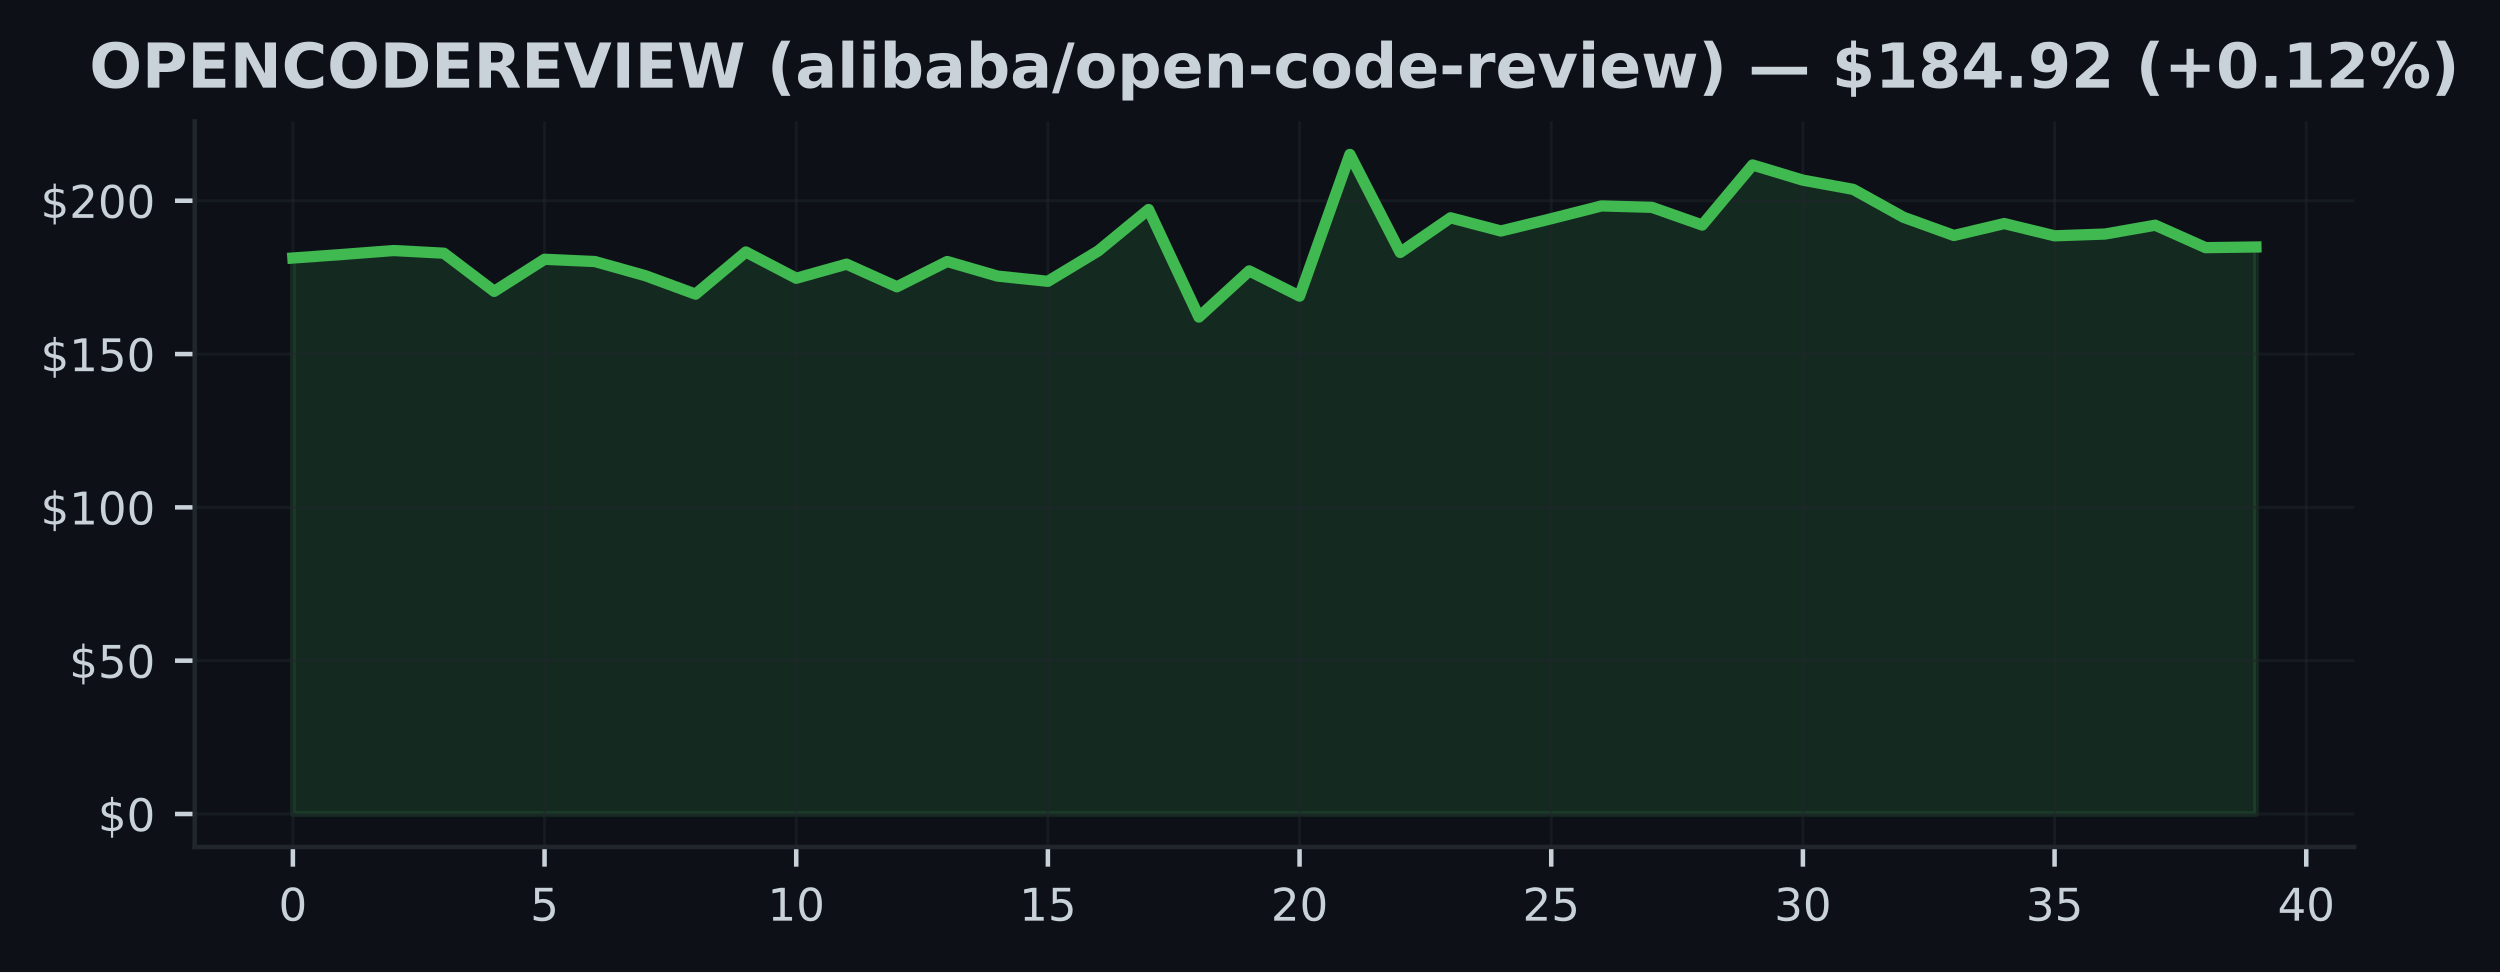
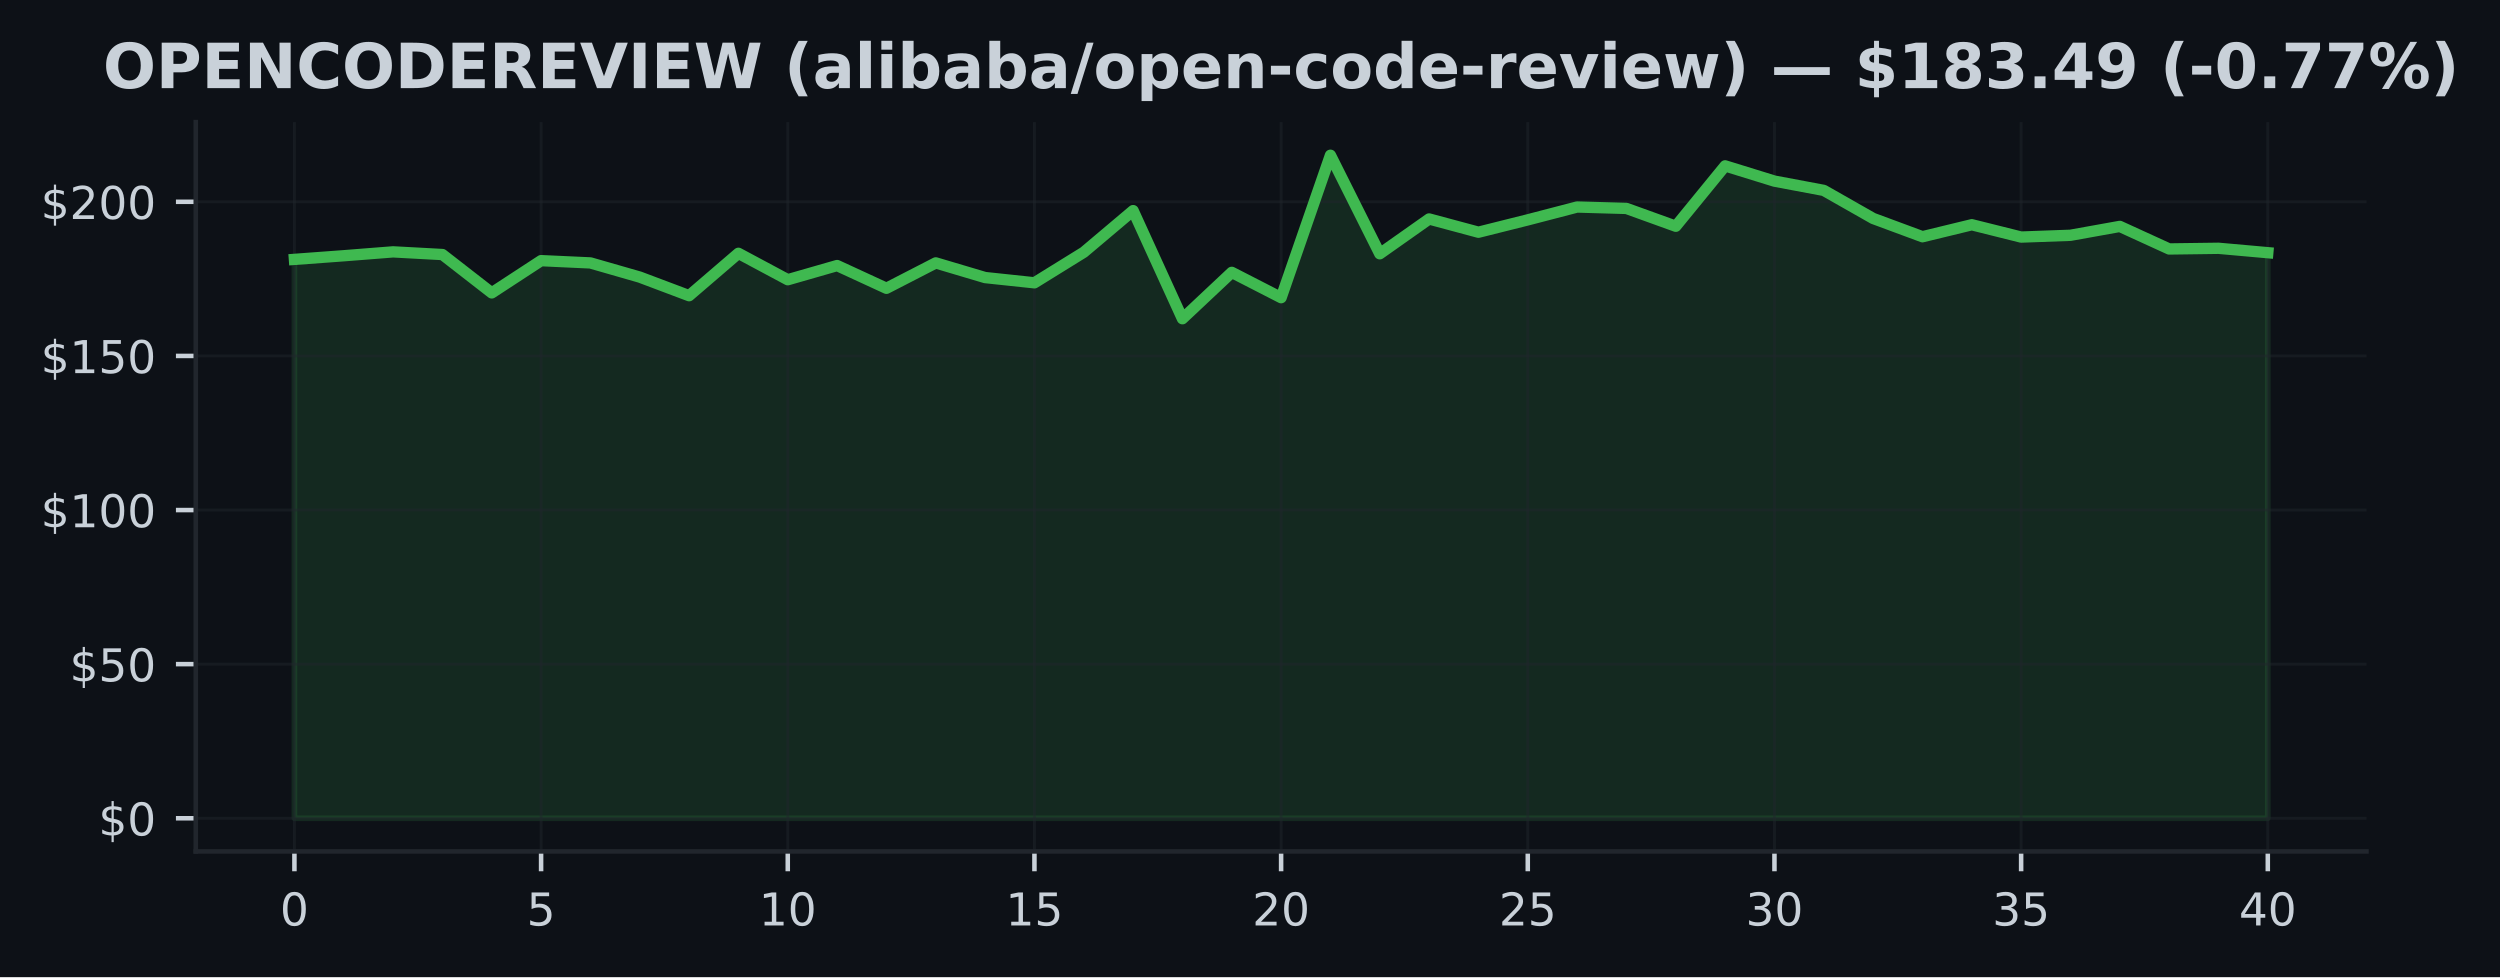
- <svg xmlns="http://www.w3.org/2000/svg" xmlns:xlink="http://www.w3.org/1999/xlink" width="443.701pt" height="172.518pt" viewBox="0 0 443.701 172.518" version="1.1">
+ <svg xmlns="http://www.w3.org/2000/svg" xmlns:xlink="http://www.w3.org/1999/xlink" width="441.375pt" height="172.518pt" viewBox="0 0 441.375 172.518" version="1.1">
  <defs>
    <style type="text/css">*{stroke-linejoin: round; stroke-linecap: butt}</style>
  </defs>
  <g id="figure_1">
    <g id="patch_1">
-       <path d="M 0 172.518  L 443.701 172.518  L 443.701 0  L 0 0  z " style="fill: #0d1117" />
+       <path d="M 0 172.518  L 441.375 172.518  L 441.375 0  L 0 0  z " style="fill: #0d1117" />
    </g>
    <g id="axes_1">
      <g id="patch_2">
        <path d="M 34.56 150.318  L 417.8 150.318  L 417.8 21.558  L 34.56 21.558  z " style="fill: #0d1117" />
      </g>
      <g id="FillBetweenPolyCollection_1">
        <defs>
-           <path id="m36b84fa383" d="M 51.98 -28.053  L 51.98 -126.725  L 60.913 -127.367  L 69.847 -128.052  L 78.78 -127.579  L 87.713 -120.809  L 96.647 -126.502  L 105.58 -126.099  L 114.513 -123.596  L 123.447 -120.314  L 132.38 -127.797  L 141.313 -123.133  L 150.247 -125.636  L 159.18 -121.62  L 168.113 -126.104  L 177.047 -123.514  L 185.98 -122.589  L 194.913 -127.982  L 203.847 -135.334  L 212.78 -116.249  L 221.713 -124.434  L 230.647 -119.966  L 239.58 -145.107  L 248.513 -127.715  L 257.447 -133.859  L 266.38 -131.519  L 275.313 -133.701  L 284.247 -135.97  L 293.18 -135.72  L 302.113 -132.575  L 311.047 -143.235  L 319.98 -140.542  L 328.913 -138.904  L 337.847 -133.951  L 346.78 -130.724  L 355.713 -132.841  L 364.647 -130.665  L 373.58 -130.98  L 382.513 -132.547  L 391.447 -128.564  L 400.38 -128.684  L 400.38 -28.053  L 400.38 -28.053  L 391.447 -28.053  L 382.513 -28.053  L 373.58 -28.053  L 364.647 -28.053  L 355.713 -28.053  L 346.78 -28.053  L 337.847 -28.053  L 328.913 -28.053  L 319.98 -28.053  L 311.047 -28.053  L 302.113 -28.053  L 293.18 -28.053  L 284.247 -28.053  L 275.313 -28.053  L 266.38 -28.053  L 257.447 -28.053  L 248.513 -28.053  L 239.58 -28.053  L 230.647 -28.053  L 221.713 -28.053  L 212.78 -28.053  L 203.847 -28.053  L 194.913 -28.053  L 185.98 -28.053  L 177.047 -28.053  L 168.113 -28.053  L 159.18 -28.053  L 150.247 -28.053  L 141.313 -28.053  L 132.38 -28.053  L 123.447 -28.053  L 114.513 -28.053  L 105.58 -28.053  L 96.647 -28.053  L 87.713 -28.053  L 78.78 -28.053  L 69.847 -28.053  L 60.913 -28.053  L 51.98 -28.053  z " style="stroke: #3fb950; stroke-opacity: 0.15" />
+           <path id="m019c6d08ef" d="M 51.98 -28.053  L 51.98 -126.725  L 60.69 -127.367  L 69.4 -128.052  L 78.11 -127.579  L 86.82 -120.809  L 95.53 -126.502  L 104.24 -126.099  L 112.95 -123.596  L 121.66 -120.314  L 130.37 -127.797  L 139.08 -123.133  L 147.79 -125.636  L 156.5 -121.62  L 165.21 -126.104  L 173.92 -123.514  L 182.63 -122.589  L 191.34 -127.982  L 200.05 -135.334  L 208.76 -116.249  L 217.47 -124.434  L 226.18 -119.966  L 234.89 -145.107  L 243.6 -127.715  L 252.31 -133.859  L 261.02 -131.519  L 269.73 -133.701  L 278.44 -135.97  L 287.15 -135.72  L 295.86 -132.575  L 304.57 -143.235  L 313.28 -140.542  L 321.99 -138.904  L 330.7 -133.951  L 339.41 -130.724  L 348.12 -132.841  L 356.83 -130.665  L 365.54 -130.98  L 374.25 -132.547  L 382.96 -128.564  L 391.67 -128.684  L 400.38 -127.906  L 400.38 -28.053  L 400.38 -28.053  L 391.67 -28.053  L 382.96 -28.053  L 374.25 -28.053  L 365.54 -28.053  L 356.83 -28.053  L 348.12 -28.053  L 339.41 -28.053  L 330.7 -28.053  L 321.99 -28.053  L 313.28 -28.053  L 304.57 -28.053  L 295.86 -28.053  L 287.15 -28.053  L 278.44 -28.053  L 269.73 -28.053  L 261.02 -28.053  L 252.31 -28.053  L 243.6 -28.053  L 234.89 -28.053  L 226.18 -28.053  L 217.47 -28.053  L 208.76 -28.053  L 200.05 -28.053  L 191.34 -28.053  L 182.63 -28.053  L 173.92 -28.053  L 165.21 -28.053  L 156.5 -28.053  L 147.79 -28.053  L 139.08 -28.053  L 130.37 -28.053  L 121.66 -28.053  L 112.95 -28.053  L 104.24 -28.053  L 95.53 -28.053  L 86.82 -28.053  L 78.11 -28.053  L 69.4 -28.053  L 60.69 -28.053  L 51.98 -28.053  z " style="stroke: #3fb950; stroke-opacity: 0.15" />
        </defs>
-         <g clip-path="url(#p62b3bfab6b)">
-           <use xlink:href="#m36b84fa383" x="0" y="172.518" style="fill: #3fb950; fill-opacity: 0.15; stroke: #3fb950; stroke-opacity: 0.15" />
+         <g clip-path="url(#p1a3a7dcbe6)">
+           <use xlink:href="#m019c6d08ef" x="0" y="172.518" style="fill: #3fb950; fill-opacity: 0.15; stroke: #3fb950; stroke-opacity: 0.15" />
        </g>
      </g>
      <g id="matplotlib.axis_1">
        <g id="xtick_1">
          <g id="line2d_1">
-             <path d="M 51.98 150.318  L 51.98 21.558  " clip-path="url(#p62b3bfab6b)" style="fill: none; stroke: #21262d; stroke-opacity: 0.5; stroke-width: 0.5; stroke-linecap: square" />
+             <path d="M 51.98 150.318  L 51.98 21.558  " clip-path="url(#p1a3a7dcbe6)" style="fill: none; stroke: #21262d; stroke-opacity: 0.5; stroke-width: 0.5; stroke-linecap: square" />
          </g>
          <g id="line2d_2">
            <defs>
-               <path id="mbd39bb0e04" d="M 0 0  L 0 3.5  " style="stroke: #c9d1d9; stroke-width: 0.8" />
+               <path id="m2bdf395438" d="M 0 0  L 0 3.5  " style="stroke: #c9d1d9; stroke-width: 0.8" />
            </defs>
            <g>
-               <use xlink:href="#mbd39bb0e04" x="51.98" y="150.318" style="fill: #c9d1d9; stroke: #c9d1d9; stroke-width: 0.8" />
+               <use xlink:href="#m2bdf395438" x="51.98" y="150.318" style="fill: #c9d1d9; stroke: #c9d1d9; stroke-width: 0.8" />
            </g>
          </g>
          <g id="text_1">
            <g style="fill: #c9d1d9" transform="translate(49.435 163.3964) scale(0.08 -0.08)">
              <defs>
                <path id="DejaVuSans-13" d="M 2034 4250  Q 1547 4250 1301 3770  Q 1056 3291 1056 2328  Q 1056 1369 1301 889  Q 1547 409 2034 409  Q 2525 409 2770 889  Q 3016 1369 3016 2328  Q 3016 3291 2770 3770  Q 2525 4250 2034 4250  z M 2034 4750  Q 2819 4750 3233 4129  Q 3647 3509 3647 2328  Q 3647 1150 3233 529  Q 2819 -91 2034 -91  Q 1250 -91 836 529  Q 422 1150 422 2328  Q 422 3509 836 4129  Q 1250 4750 2034 4750  z " transform="scale(0.015625)" />
              </defs>
              <use xlink:href="#DejaVuSans-13" />
            </g>
          </g>
        </g>
        <g id="xtick_2">
          <g id="line2d_3">
-             <path d="M 96.647 150.318  L 96.647 21.558  " clip-path="url(#p62b3bfab6b)" style="fill: none; stroke: #21262d; stroke-opacity: 0.5; stroke-width: 0.5; stroke-linecap: square" />
+             <path d="M 95.53 150.318  L 95.53 21.558  " clip-path="url(#p1a3a7dcbe6)" style="fill: none; stroke: #21262d; stroke-opacity: 0.5; stroke-width: 0.5; stroke-linecap: square" />
          </g>
          <g id="line2d_4">
            <g>
-               <use xlink:href="#mbd39bb0e04" x="96.647" y="150.318" style="fill: #c9d1d9; stroke: #c9d1d9; stroke-width: 0.8" />
+               <use xlink:href="#m2bdf395438" x="95.53" y="150.318" style="fill: #c9d1d9; stroke: #c9d1d9; stroke-width: 0.8" />
            </g>
          </g>
          <g id="text_2">
-             <g style="fill: #c9d1d9" transform="translate(94.10167 163.3964) scale(0.08 -0.08)">
+             <g style="fill: #c9d1d9" transform="translate(92.985 163.3964) scale(0.08 -0.08)">
              <defs>
                <path id="DejaVuSans-18" d="M 691 4666  L 3169 4666  L 3169 4134  L 1269 4134  L 1269 2991  Q 1406 3038 1543 3061  Q 1681 3084 1819 3084  Q 2600 3084 3056 2656  Q 3513 2228 3513 1497  Q 3513 744 3044 326  Q 2575 -91 1722 -91  Q 1428 -91 1123 -41  Q 819 9 494 109  L 494 744  Q 775 591 1075 516  Q 1375 441 1709 441  Q 2250 441 2565 725  Q 2881 1009 2881 1497  Q 2881 1984 2565 2268  Q 2250 2553 1709 2553  Q 1456 2553 1204 2497  Q 953 2441 691 2322  L 691 4666  z " transform="scale(0.015625)" />
              </defs>
              <use xlink:href="#DejaVuSans-18" />
            </g>
          </g>
        </g>
        <g id="xtick_3">
          <g id="line2d_5">
-             <path d="M 141.313 150.318  L 141.313 21.558  " clip-path="url(#p62b3bfab6b)" style="fill: none; stroke: #21262d; stroke-opacity: 0.5; stroke-width: 0.5; stroke-linecap: square" />
+             <path d="M 139.08 150.318  L 139.08 21.558  " clip-path="url(#p1a3a7dcbe6)" style="fill: none; stroke: #21262d; stroke-opacity: 0.5; stroke-width: 0.5; stroke-linecap: square" />
          </g>
          <g id="line2d_6">
            <g>
-               <use xlink:href="#mbd39bb0e04" x="141.313" y="150.318" style="fill: #c9d1d9; stroke: #c9d1d9; stroke-width: 0.8" />
+               <use xlink:href="#m2bdf395438" x="139.08" y="150.318" style="fill: #c9d1d9; stroke: #c9d1d9; stroke-width: 0.8" />
            </g>
          </g>
          <g id="text_3">
-             <g style="fill: #c9d1d9" transform="translate(136.2233 163.3964) scale(0.08 -0.08)">
+             <g style="fill: #c9d1d9" transform="translate(133.99 163.3964) scale(0.08 -0.08)">
              <defs>
                <path id="DejaVuSans-14" d="M 794 531  L 1825 531  L 1825 4091  L 703 3866  L 703 4441  L 1819 4666  L 2450 4666  L 2450 531  L 3481 531  L 3481 0  L 794 0  L 794 531  z " transform="scale(0.015625)" />
              </defs>
              <use xlink:href="#DejaVuSans-14" />
              <use xlink:href="#DejaVuSans-13" transform="translate(63.625 0)" />
            </g>
          </g>
        </g>
        <g id="xtick_4">
          <g id="line2d_7">
-             <path d="M 185.98 150.318  L 185.98 21.558  " clip-path="url(#p62b3bfab6b)" style="fill: none; stroke: #21262d; stroke-opacity: 0.5; stroke-width: 0.5; stroke-linecap: square" />
+             <path d="M 182.63 150.318  L 182.63 21.558  " clip-path="url(#p1a3a7dcbe6)" style="fill: none; stroke: #21262d; stroke-opacity: 0.5; stroke-width: 0.5; stroke-linecap: square" />
          </g>
          <g id="line2d_8">
            <g>
-               <use xlink:href="#mbd39bb0e04" x="185.98" y="150.318" style="fill: #c9d1d9; stroke: #c9d1d9; stroke-width: 0.8" />
+               <use xlink:href="#m2bdf395438" x="182.63" y="150.318" style="fill: #c9d1d9; stroke: #c9d1d9; stroke-width: 0.8" />
            </g>
          </g>
          <g id="text_4">
-             <g style="fill: #c9d1d9" transform="translate(180.89 163.3964) scale(0.08 -0.08)">
+             <g style="fill: #c9d1d9" transform="translate(177.54 163.3964) scale(0.08 -0.08)">
              <use xlink:href="#DejaVuSans-14" />
              <use xlink:href="#DejaVuSans-18" transform="translate(63.625 0)" />
            </g>
          </g>
        </g>
        <g id="xtick_5">
          <g id="line2d_9">
-             <path d="M 230.647 150.318  L 230.647 21.558  " clip-path="url(#p62b3bfab6b)" style="fill: none; stroke: #21262d; stroke-opacity: 0.5; stroke-width: 0.5; stroke-linecap: square" />
+             <path d="M 226.18 150.318  L 226.18 21.558  " clip-path="url(#p1a3a7dcbe6)" style="fill: none; stroke: #21262d; stroke-opacity: 0.5; stroke-width: 0.5; stroke-linecap: square" />
          </g>
          <g id="line2d_10">
            <g>
-               <use xlink:href="#mbd39bb0e04" x="230.647" y="150.318" style="fill: #c9d1d9; stroke: #c9d1d9; stroke-width: 0.8" />
+               <use xlink:href="#m2bdf395438" x="226.18" y="150.318" style="fill: #c9d1d9; stroke: #c9d1d9; stroke-width: 0.8" />
            </g>
          </g>
          <g id="text_5">
-             <g style="fill: #c9d1d9" transform="translate(225.5567 163.3964) scale(0.08 -0.08)">
+             <g style="fill: #c9d1d9" transform="translate(221.09 163.3964) scale(0.08 -0.08)">
              <defs>
                <path id="DejaVuSans-15" d="M 1228 531  L 3431 531  L 3431 0  L 469 0  L 469 531  Q 828 903 1448 1529  Q 2069 2156 2228 2338  Q 2531 2678 2651 2914  Q 2772 3150 2772 3378  Q 2772 3750 2511 3984  Q 2250 4219 1831 4219  Q 1534 4219 1204 4116  Q 875 4013 500 3803  L 500 4441  Q 881 4594 1212 4672  Q 1544 4750 1819 4750  Q 2544 4750 2975 4387  Q 3406 4025 3406 3419  Q 3406 3131 3298 2873  Q 3191 2616 2906 2266  Q 2828 2175 2409 1742  Q 1991 1309 1228 531  z " transform="scale(0.015625)" />
              </defs>
              <use xlink:href="#DejaVuSans-15" />
              <use xlink:href="#DejaVuSans-13" transform="translate(63.625 0)" />
            </g>
          </g>
        </g>
        <g id="xtick_6">
          <g id="line2d_11">
-             <path d="M 275.313 150.318  L 275.313 21.558  " clip-path="url(#p62b3bfab6b)" style="fill: none; stroke: #21262d; stroke-opacity: 0.5; stroke-width: 0.5; stroke-linecap: square" />
+             <path d="M 269.73 150.318  L 269.73 21.558  " clip-path="url(#p1a3a7dcbe6)" style="fill: none; stroke: #21262d; stroke-opacity: 0.5; stroke-width: 0.5; stroke-linecap: square" />
          </g>
          <g id="line2d_12">
            <g>
-               <use xlink:href="#mbd39bb0e04" x="275.313" y="150.318" style="fill: #c9d1d9; stroke: #c9d1d9; stroke-width: 0.8" />
+               <use xlink:href="#m2bdf395438" x="269.73" y="150.318" style="fill: #c9d1d9; stroke: #c9d1d9; stroke-width: 0.8" />
            </g>
          </g>
          <g id="text_6">
-             <g style="fill: #c9d1d9" transform="translate(270.2233 163.3964) scale(0.08 -0.08)">
+             <g style="fill: #c9d1d9" transform="translate(264.64 163.3964) scale(0.08 -0.08)">
              <use xlink:href="#DejaVuSans-15" />
              <use xlink:href="#DejaVuSans-18" transform="translate(63.625 0)" />
            </g>
          </g>
        </g>
        <g id="xtick_7">
          <g id="line2d_13">
-             <path d="M 319.98 150.318  L 319.98 21.558  " clip-path="url(#p62b3bfab6b)" style="fill: none; stroke: #21262d; stroke-opacity: 0.5; stroke-width: 0.5; stroke-linecap: square" />
+             <path d="M 313.28 150.318  L 313.28 21.558  " clip-path="url(#p1a3a7dcbe6)" style="fill: none; stroke: #21262d; stroke-opacity: 0.5; stroke-width: 0.5; stroke-linecap: square" />
          </g>
          <g id="line2d_14">
            <g>
-               <use xlink:href="#mbd39bb0e04" x="319.98" y="150.318" style="fill: #c9d1d9; stroke: #c9d1d9; stroke-width: 0.8" />
+               <use xlink:href="#m2bdf395438" x="313.28" y="150.318" style="fill: #c9d1d9; stroke: #c9d1d9; stroke-width: 0.8" />
            </g>
          </g>
          <g id="text_7">
-             <g style="fill: #c9d1d9" transform="translate(314.89 163.3964) scale(0.08 -0.08)">
+             <g style="fill: #c9d1d9" transform="translate(308.19 163.3964) scale(0.08 -0.08)">
              <defs>
                <path id="DejaVuSans-16" d="M 2597 2516  Q 3050 2419 3304 2112  Q 3559 1806 3559 1356  Q 3559 666 3084 287  Q 2609 -91 1734 -91  Q 1441 -91 1130 -33  Q 819 25 488 141  L 488 750  Q 750 597 1062 519  Q 1375 441 1716 441  Q 2309 441 2620 675  Q 2931 909 2931 1356  Q 2931 1769 2642 2001  Q 2353 2234 1838 2234  L 1294 2234  L 1294 2753  L 1863 2753  Q 2328 2753 2575 2939  Q 2822 3125 2822 3475  Q 2822 3834 2567 4026  Q 2313 4219 1838 4219  Q 1578 4219 1281 4162  Q 984 4106 628 3988  L 628 4550  Q 988 4650 1302 4700  Q 1616 4750 1894 4750  Q 2613 4750 3031 4423  Q 3450 4097 3450 3541  Q 3450 3153 3228 2886  Q 3006 2619 2597 2516  z " transform="scale(0.015625)" />
              </defs>
              <use xlink:href="#DejaVuSans-16" />
              <use xlink:href="#DejaVuSans-13" transform="translate(63.625 0)" />
            </g>
          </g>
        </g>
        <g id="xtick_8">
          <g id="line2d_15">
-             <path d="M 364.647 150.318  L 364.647 21.558  " clip-path="url(#p62b3bfab6b)" style="fill: none; stroke: #21262d; stroke-opacity: 0.5; stroke-width: 0.5; stroke-linecap: square" />
+             <path d="M 356.83 150.318  L 356.83 21.558  " clip-path="url(#p1a3a7dcbe6)" style="fill: none; stroke: #21262d; stroke-opacity: 0.5; stroke-width: 0.5; stroke-linecap: square" />
          </g>
          <g id="line2d_16">
            <g>
-               <use xlink:href="#mbd39bb0e04" x="364.647" y="150.318" style="fill: #c9d1d9; stroke: #c9d1d9; stroke-width: 0.8" />
+               <use xlink:href="#m2bdf395438" x="356.83" y="150.318" style="fill: #c9d1d9; stroke: #c9d1d9; stroke-width: 0.8" />
            </g>
          </g>
          <g id="text_8">
-             <g style="fill: #c9d1d9" transform="translate(359.5567 163.3964) scale(0.08 -0.08)">
+             <g style="fill: #c9d1d9" transform="translate(351.74 163.3964) scale(0.08 -0.08)">
              <use xlink:href="#DejaVuSans-16" />
              <use xlink:href="#DejaVuSans-18" transform="translate(63.625 0)" />
            </g>
          </g>
        </g>
        <g id="xtick_9">
          <g id="line2d_17">
-             <path d="M 409.313 150.318  L 409.313 21.558  " clip-path="url(#p62b3bfab6b)" style="fill: none; stroke: #21262d; stroke-opacity: 0.5; stroke-width: 0.5; stroke-linecap: square" />
+             <path d="M 400.38 150.318  L 400.38 21.558  " clip-path="url(#p1a3a7dcbe6)" style="fill: none; stroke: #21262d; stroke-opacity: 0.5; stroke-width: 0.5; stroke-linecap: square" />
          </g>
          <g id="line2d_18">
            <g>
-               <use xlink:href="#mbd39bb0e04" x="409.313" y="150.318" style="fill: #c9d1d9; stroke: #c9d1d9; stroke-width: 0.8" />
+               <use xlink:href="#m2bdf395438" x="400.38" y="150.318" style="fill: #c9d1d9; stroke: #c9d1d9; stroke-width: 0.8" />
            </g>
          </g>
          <g id="text_9">
-             <g style="fill: #c9d1d9" transform="translate(404.2233 163.3964) scale(0.08 -0.08)">
+             <g style="fill: #c9d1d9" transform="translate(395.29 163.3964) scale(0.08 -0.08)">
              <defs>
                <path id="DejaVuSans-17" d="M 2419 4116  L 825 1625  L 2419 1625  L 2419 4116  z M 2253 4666  L 3047 4666  L 3047 1625  L 3713 1625  L 3713 1100  L 3047 1100  L 3047 0  L 2419 0  L 2419 1100  L 313 1100  L 313 1709  L 2253 4666  z " transform="scale(0.015625)" />
              </defs>
              <use xlink:href="#DejaVuSans-17" />
              <use xlink:href="#DejaVuSans-13" transform="translate(63.625 0)" />
            </g>
          </g>
        </g>
      </g>
      <g id="matplotlib.axis_2">
        <g id="ytick_1">
          <g id="line2d_19">
-             <path d="M 34.56 144.466  L 417.8 144.466  " clip-path="url(#p62b3bfab6b)" style="fill: none; stroke: #21262d; stroke-opacity: 0.5; stroke-width: 0.5; stroke-linecap: square" />
+             <path d="M 34.56 144.466  L 417.8 144.466  " clip-path="url(#p1a3a7dcbe6)" style="fill: none; stroke: #21262d; stroke-opacity: 0.5; stroke-width: 0.5; stroke-linecap: square" />
          </g>
          <g id="line2d_20">
            <defs>
-               <path id="m0b8cbf6d88" d="M 0 0  L -3.5 0  " style="stroke: #c9d1d9; stroke-width: 0.8" />
+               <path id="m2756841a4b" d="M 0 0  L -3.5 0  " style="stroke: #c9d1d9; stroke-width: 0.8" />
            </defs>
            <g>
-               <use xlink:href="#m0b8cbf6d88" x="34.56" y="144.466" style="fill: #c9d1d9; stroke: #c9d1d9; stroke-width: 0.8" />
+               <use xlink:href="#m2756841a4b" x="34.56" y="144.466" style="fill: #c9d1d9; stroke: #c9d1d9; stroke-width: 0.8" />
            </g>
          </g>
          <g id="text_10">
            <g style="fill: #c9d1d9" transform="translate(17.38 147.5049) scale(0.08 -0.08)">
              <defs>
                <path id="DejaVuSans-7" d="M 2163 -941  L 1850 -941  L 1847 0  Q 1519 6 1191 76  Q 863 147 531 288  L 531 850  Q 850 650 1176 548  Q 1503 447 1850 444  L 1850 1869  Q 1159 1981 845 2250  Q 531 2519 531 2988  Q 531 3497 872 3790  Q 1213 4084 1850 4128  L 1850 4863  L 2163 4863  L 2163 4138  Q 2453 4125 2725 4076  Q 2997 4028 3256 3944  L 3256 3397  Q 2997 3528 2723 3600  Q 2450 3672 2163 3684  L 2163 2350  Q 2872 2241 3206 1959  Q 3541 1678 3541 1191  Q 3541 663 3186 358  Q 2831 53 2163 6  L 2163 -941  z M 1850 2406  L 1850 3688  Q 1488 3647 1297 3481  Q 1106 3316 1106 3041  Q 1106 2772 1282 2622  Q 1459 2472 1850 2406  z M 2163 1806  L 2163 453  Q 2559 506 2761 678  Q 2963 850 2963 1131  Q 2963 1406 2770 1568  Q 2578 1731 2163 1806  z " transform="scale(0.015625)" />
              </defs>
              <use xlink:href="#DejaVuSans-7" />
              <use xlink:href="#DejaVuSans-13" transform="translate(63.625 0)" />
            </g>
          </g>
        </g>
        <g id="ytick_2">
          <g id="line2d_21">
-             <path d="M 34.56 117.256  L 417.8 117.256  " clip-path="url(#p62b3bfab6b)" style="fill: none; stroke: #21262d; stroke-opacity: 0.5; stroke-width: 0.5; stroke-linecap: square" />
+             <path d="M 34.56 117.256  L 417.8 117.256  " clip-path="url(#p1a3a7dcbe6)" style="fill: none; stroke: #21262d; stroke-opacity: 0.5; stroke-width: 0.5; stroke-linecap: square" />
          </g>
          <g id="line2d_22">
            <g>
-               <use xlink:href="#m0b8cbf6d88" x="34.56" y="117.256" style="fill: #c9d1d9; stroke: #c9d1d9; stroke-width: 0.8" />
+               <use xlink:href="#m2756841a4b" x="34.56" y="117.256" style="fill: #c9d1d9; stroke: #c9d1d9; stroke-width: 0.8" />
            </g>
          </g>
          <g id="text_11">
            <g style="fill: #c9d1d9" transform="translate(12.29 120.2956) scale(0.08 -0.08)">
              <use xlink:href="#DejaVuSans-7" />
              <use xlink:href="#DejaVuSans-18" transform="translate(63.625 0)" />
              <use xlink:href="#DejaVuSans-13" transform="translate(127.25 0)" />
            </g>
          </g>
        </g>
        <g id="ytick_3">
          <g id="line2d_23">
-             <path d="M 34.56 90.047  L 417.8 90.047  " clip-path="url(#p62b3bfab6b)" style="fill: none; stroke: #21262d; stroke-opacity: 0.5; stroke-width: 0.5; stroke-linecap: square" />
+             <path d="M 34.56 90.047  L 417.8 90.047  " clip-path="url(#p1a3a7dcbe6)" style="fill: none; stroke: #21262d; stroke-opacity: 0.5; stroke-width: 0.5; stroke-linecap: square" />
          </g>
          <g id="line2d_24">
            <g>
-               <use xlink:href="#m0b8cbf6d88" x="34.56" y="90.047" style="fill: #c9d1d9; stroke: #c9d1d9; stroke-width: 0.8" />
+               <use xlink:href="#m2756841a4b" x="34.56" y="90.047" style="fill: #c9d1d9; stroke: #c9d1d9; stroke-width: 0.8" />
            </g>
          </g>
          <g id="text_12">
            <g style="fill: #c9d1d9" transform="translate(7.2 93.08626) scale(0.08 -0.08)">
              <use xlink:href="#DejaVuSans-7" />
              <use xlink:href="#DejaVuSans-14" transform="translate(63.625 0)" />
              <use xlink:href="#DejaVuSans-13" transform="translate(127.25 0)" />
              <use xlink:href="#DejaVuSans-13" transform="translate(190.875 0)" />
            </g>
          </g>
        </g>
        <g id="ytick_4">
          <g id="line2d_25">
-             <path d="M 34.56 62.838  L 417.8 62.838  " clip-path="url(#p62b3bfab6b)" style="fill: none; stroke: #21262d; stroke-opacity: 0.5; stroke-width: 0.5; stroke-linecap: square" />
+             <path d="M 34.56 62.838  L 417.8 62.838  " clip-path="url(#p1a3a7dcbe6)" style="fill: none; stroke: #21262d; stroke-opacity: 0.5; stroke-width: 0.5; stroke-linecap: square" />
          </g>
          <g id="line2d_26">
            <g>
-               <use xlink:href="#m0b8cbf6d88" x="34.56" y="62.838" style="fill: #c9d1d9; stroke: #c9d1d9; stroke-width: 0.8" />
+               <use xlink:href="#m2756841a4b" x="34.56" y="62.838" style="fill: #c9d1d9; stroke: #c9d1d9; stroke-width: 0.8" />
            </g>
          </g>
          <g id="text_13">
            <g style="fill: #c9d1d9" transform="translate(7.2 65.87693) scale(0.08 -0.08)">
              <use xlink:href="#DejaVuSans-7" />
              <use xlink:href="#DejaVuSans-14" transform="translate(63.625 0)" />
              <use xlink:href="#DejaVuSans-18" transform="translate(127.25 0)" />
              <use xlink:href="#DejaVuSans-13" transform="translate(190.875 0)" />
            </g>
          </g>
        </g>
        <g id="ytick_5">
          <g id="line2d_27">
-             <path d="M 34.56 35.628  L 417.8 35.628  " clip-path="url(#p62b3bfab6b)" style="fill: none; stroke: #21262d; stroke-opacity: 0.5; stroke-width: 0.5; stroke-linecap: square" />
+             <path d="M 34.56 35.628  L 417.8 35.628  " clip-path="url(#p1a3a7dcbe6)" style="fill: none; stroke: #21262d; stroke-opacity: 0.5; stroke-width: 0.5; stroke-linecap: square" />
          </g>
          <g id="line2d_28">
            <g>
-               <use xlink:href="#m0b8cbf6d88" x="34.56" y="35.628" style="fill: #c9d1d9; stroke: #c9d1d9; stroke-width: 0.8" />
+               <use xlink:href="#m2756841a4b" x="34.56" y="35.628" style="fill: #c9d1d9; stroke: #c9d1d9; stroke-width: 0.8" />
            </g>
          </g>
          <g id="text_14">
            <g style="fill: #c9d1d9" transform="translate(7.2 38.6676) scale(0.08 -0.08)">
              <use xlink:href="#DejaVuSans-7" />
              <use xlink:href="#DejaVuSans-15" transform="translate(63.625 0)" />
              <use xlink:href="#DejaVuSans-13" transform="translate(127.25 0)" />
              <use xlink:href="#DejaVuSans-13" transform="translate(190.875 0)" />
            </g>
          </g>
        </g>
      </g>
      <g id="line2d_29">
-         <path d="M 51.98 45.794  L 60.913 45.151  L 69.847 44.466  L 78.78 44.939  L 87.713 51.709  L 96.647 46.017  L 105.58 46.419  L 114.513 48.923  L 123.447 52.204  L 132.38 44.722  L 141.313 49.385  L 150.247 46.882  L 159.18 50.898  L 168.113 46.414  L 177.047 49.004  L 185.98 49.929  L 194.913 44.537  L 203.847 37.185  L 212.78 56.269  L 221.713 48.085  L 230.647 52.552  L 239.58 27.411  L 248.513 44.803  L 257.447 38.659  L 266.38 40.999  L 275.313 38.817  L 284.247 36.548  L 293.18 36.798  L 302.113 39.944  L 311.047 29.283  L 319.98 31.977  L 328.913 33.615  L 337.847 38.567  L 346.78 41.794  L 355.713 39.677  L 364.647 41.854  L 373.58 41.538  L 382.513 39.971  L 391.447 43.954  L 400.38 43.835  " clip-path="url(#p62b3bfab6b)" style="fill: none; stroke: #3fb950; stroke-width: 2; stroke-linecap: square" />
+         <path d="M 51.98 45.794  L 60.69 45.151  L 69.4 44.466  L 78.11 44.939  L 86.82 51.709  L 95.53 46.017  L 104.24 46.419  L 112.95 48.923  L 121.66 52.204  L 130.37 44.722  L 139.08 49.385  L 147.79 46.882  L 156.5 50.898  L 165.21 46.414  L 173.92 49.004  L 182.63 49.929  L 191.34 44.537  L 200.05 37.185  L 208.76 56.269  L 217.47 48.085  L 226.18 52.552  L 234.89 27.411  L 243.6 44.803  L 252.31 38.659  L 261.02 40.999  L 269.73 38.817  L 278.44 36.548  L 287.15 36.798  L 295.86 39.944  L 304.57 29.283  L 313.28 31.977  L 321.99 33.615  L 330.7 38.567  L 339.41 41.794  L 348.12 39.677  L 356.83 41.854  L 365.54 41.538  L 374.25 39.971  L 382.96 43.954  L 391.67 43.835  L 400.38 44.613  " clip-path="url(#p1a3a7dcbe6)" style="fill: none; stroke: #3fb950; stroke-width: 2; stroke-linecap: square" />
      </g>
      <g id="patch_3">
        <path d="M 34.56 150.318  L 34.56 21.558  " style="fill: none; stroke: #21262d; stroke-width: 0.8; stroke-linejoin: miter; stroke-linecap: square" />
      </g>
      <g id="patch_4">
        <path d="M 34.56 150.318  L 417.8 150.318  " style="fill: none; stroke: #21262d; stroke-width: 0.8; stroke-linejoin: miter; stroke-linecap: square" />
      </g>
      <g id="text_15">
-         <g style="fill: #c9d1d9" transform="translate(15.85914 15.55828) scale(0.11 -0.11)">
+         <g style="fill: #c9d1d9" transform="translate(18.18547 15.55828) scale(0.11 -0.11)">
          <defs>
            <path id="DejaVuSans-Bold-32" d="M 2719 3878  Q 2169 3878 1866 3472  Q 1563 3066 1563 2328  Q 1563 1594 1866 1187  Q 2169 781 2719 781  Q 3272 781 3575 1187  Q 3878 1594 3878 2328  Q 3878 3066 3575 3472  Q 3272 3878 2719 3878  z M 2719 4750  Q 3844 4750 4481 4106  Q 5119 3463 5119 2328  Q 5119 1197 4481 553  Q 3844 -91 2719 -91  Q 1597 -91 958 553  Q 319 1197 319 2328  Q 319 3463 958 4106  Q 1597 4750 2719 4750  z " transform="scale(0.015625)" />
            <path id="DejaVuSans-Bold-33" d="M 588 4666  L 2584 4666  Q 3475 4666 3951 4270  Q 4428 3875 4428 3144  Q 4428 2409 3951 2014  Q 3475 1619 2584 1619  L 1791 1619  L 1791 0  L 588 0  L 588 4666  z M 1791 3794  L 1791 2491  L 2456 2491  Q 2806 2491 2997 2661  Q 3188 2831 3188 3144  Q 3188 3456 2997 3625  Q 2806 3794 2456 3794  L 1791 3794  z " transform="scale(0.015625)" />
            <path id="DejaVuSans-Bold-28" d="M 588 4666  L 3834 4666  L 3834 3756  L 1791 3756  L 1791 2888  L 3713 2888  L 3713 1978  L 1791 1978  L 1791 909  L 3903 909  L 3903 0  L 588 0  L 588 4666  z " transform="scale(0.015625)" />
            <path id="DejaVuSans-Bold-31" d="M 588 4666  L 1931 4666  L 3628 1466  L 3628 4666  L 4769 4666  L 4769 0  L 3425 0  L 1728 3200  L 1728 0  L 588 0  L 588 4666  z " transform="scale(0.015625)" />
            <path id="DejaVuSans-Bold-26" d="M 4288 256  Q 3956 84 3597 -3  Q 3238 -91 2847 -91  Q 1681 -91 1000 561  Q 319 1213 319 2328  Q 319 3447 1000 4098  Q 1681 4750 2847 4750  Q 3238 4750 3597 4662  Q 3956 4575 4288 4403  L 4288 3438  Q 3953 3666 3628 3772  Q 3303 3878 2944 3878  Q 2300 3878 1931 3465  Q 1563 3053 1563 2328  Q 1563 1606 1931 1193  Q 2300 781 2944 781  Q 3303 781 3628 887  Q 3953 994 4288 1222  L 4288 256  z " transform="scale(0.015625)" />
            <path id="DejaVuSans-Bold-27" d="M 1791 3756  L 1791 909  L 2222 909  Q 2959 909 3348 1275  Q 3738 1641 3738 2338  Q 3738 3031 3350 3393  Q 2963 3756 2222 3756  L 1791 3756  z M 588 4666  L 1856 4666  Q 2919 4666 3439 4514  Q 3959 4363 4331 4000  Q 4659 3684 4818 3271  Q 4978 2859 4978 2338  Q 4978 1809 4818 1395  Q 4659 981 4331 666  Q 3956 303 3431 151  Q 2906 0 1856 0  L 588 0  L 588 4666  z " transform="scale(0.015625)" />
            <path id="DejaVuSans-Bold-35" d="M 2297 2597  Q 2675 2597 2839 2737  Q 3003 2878 3003 3200  Q 3003 3519 2839 3656  Q 2675 3794 2297 3794  L 1791 3794  L 1791 2597  L 2297 2597  z M 1791 1766  L 1791 0  L 588 0  L 588 4666  L 2425 4666  Q 3347 4666 3776 4356  Q 4206 4047 4206 3378  Q 4206 2916 3982 2619  Q 3759 2322 3309 2181  Q 3556 2125 3751 1926  Q 3947 1728 4147 1325  L 4800 0  L 3519 0  L 2950 1159  Q 2778 1509 2601 1637  Q 2425 1766 2131 1766  L 1791 1766  z " transform="scale(0.015625)" />
            <path id="DejaVuSans-Bold-39" d="M 31 4666  L 1241 4666  L 2478 1222  L 3713 4666  L 4922 4666  L 3194 0  L 1759 0  L 31 4666  z " transform="scale(0.015625)" />
            <path id="DejaVuSans-Bold-2c" d="M 588 4666  L 1791 4666  L 1791 0  L 588 0  L 588 4666  z " transform="scale(0.015625)" />
            <path id="DejaVuSans-Bold-3a" d="M 191 4666  L 1344 4666  L 2150 1275  L 2950 4666  L 4109 4666  L 4909 1275  L 5716 4666  L 6859 4666  L 5759 0  L 4372 0  L 3525 3547  L 2688 0  L 1300 0  L 191 4666  z " transform="scale(0.015625)" />
            <path id="DejaVuSans-Bold-3" transform="scale(0.015625)" />
            <path id="DejaVuSans-Bold-b" d="M 2413 -844  L 1484 -844  Q 1006 -72 778 623  Q 550 1319 550 2003  Q 550 2688 779 3389  Q 1009 4091 1484 4856  L 2413 4856  Q 2013 4116 1813 3408  Q 1613 2700 1613 2009  Q 1613 1319 1811 609  Q 2009 -100 2413 -844  z " transform="scale(0.015625)" />
            <path id="DejaVuSans-Bold-44" d="M 2106 1575  Q 1756 1575 1579 1456  Q 1403 1338 1403 1106  Q 1403 894 1545 773  Q 1688 653 1941 653  Q 2256 653 2472 879  Q 2688 1106 2688 1447  L 2688 1575  L 2106 1575  z M 3816 1997  L 3816 0  L 2688 0  L 2688 519  Q 2463 200 2181 54  Q 1900 -91 1497 -91  Q 953 -91 614 226  Q 275 544 275 1050  Q 275 1666 698 1953  Q 1122 2241 2028 2241  L 2688 2241  L 2688 2328  Q 2688 2594 2478 2717  Q 2269 2841 1825 2841  Q 1466 2841 1156 2769  Q 847 2697 581 2553  L 581 3406  Q 941 3494 1303 3539  Q 1666 3584 2028 3584  Q 2975 3584 3395 3211  Q 3816 2838 3816 1997  z " transform="scale(0.015625)" />
            <path id="DejaVuSans-Bold-4f" d="M 538 4863  L 1656 4863  L 1656 0  L 538 0  L 538 4863  z " transform="scale(0.015625)" />
            <path id="DejaVuSans-Bold-4c" d="M 538 3500  L 1656 3500  L 1656 0  L 538 0  L 538 3500  z M 538 4863  L 1656 4863  L 1656 3950  L 538 3950  L 538 4863  z " transform="scale(0.015625)" />
            <path id="DejaVuSans-Bold-45" d="M 2400 722  Q 2759 722 2948 984  Q 3138 1247 3138 1747  Q 3138 2247 2948 2509  Q 2759 2772 2400 2772  Q 2041 2772 1848 2508  Q 1656 2244 1656 1747  Q 1656 1250 1848 986  Q 2041 722 2400 722  z M 1656 2988  Q 1888 3294 2169 3439  Q 2450 3584 2816 3584  Q 3463 3584 3878 3070  Q 4294 2556 4294 1747  Q 4294 938 3878 423  Q 3463 -91 2816 -91  Q 2450 -91 2169 54  Q 1888 200 1656 506  L 1656 0  L 538 0  L 538 4863  L 1656 4863  L 1656 2988  z " transform="scale(0.015625)" />
            <path id="DejaVuSans-Bold-12" d="M 1644 4666  L 2338 4666  L 691 -594  L 0 -594  L 1644 4666  z " transform="scale(0.015625)" />
            <path id="DejaVuSans-Bold-52" d="M 2203 2784  Q 1831 2784 1636 2517  Q 1441 2250 1441 1747  Q 1441 1244 1636 976  Q 1831 709 2203 709  Q 2569 709 2762 976  Q 2956 1244 2956 1747  Q 2956 2250 2762 2517  Q 2569 2784 2203 2784  z M 2203 3584  Q 3106 3584 3614 3096  Q 4122 2609 4122 1747  Q 4122 884 3614 396  Q 3106 -91 2203 -91  Q 1297 -91 786 396  Q 275 884 275 1747  Q 275 2609 786 3096  Q 1297 3584 2203 3584  z " transform="scale(0.015625)" />
            <path id="DejaVuSans-Bold-53" d="M 1656 506  L 1656 -1331  L 538 -1331  L 538 3500  L 1656 3500  L 1656 2988  Q 1888 3294 2169 3439  Q 2450 3584 2816 3584  Q 3463 3584 3878 3070  Q 4294 2556 4294 1747  Q 4294 938 3878 423  Q 3463 -91 2816 -91  Q 2450 -91 2169 54  Q 1888 200 1656 506  z M 2400 2772  Q 2041 2772 1848 2508  Q 1656 2244 1656 1747  Q 1656 1250 1848 986  Q 2041 722 2400 722  Q 2759 722 2948 984  Q 3138 1247 3138 1747  Q 3138 2247 2948 2509  Q 2759 2772 2400 2772  z " transform="scale(0.015625)" />
            <path id="DejaVuSans-Bold-48" d="M 4031 1759  L 4031 1441  L 1416 1441  Q 1456 1047 1700 850  Q 1944 653 2381 653  Q 2734 653 3104 758  Q 3475 863 3866 1075  L 3866 213  Q 3469 63 3072 -14  Q 2675 -91 2278 -91  Q 1328 -91 801 392  Q 275 875 275 1747  Q 275 2603 792 3093  Q 1309 3584 2216 3584  Q 3041 3584 3536 3087  Q 4031 2591 4031 1759  z M 2881 2131  Q 2881 2450 2695 2645  Q 2509 2841 2209 2841  Q 1884 2841 1681 2658  Q 1478 2475 1428 2131  L 2881 2131  z " transform="scale(0.015625)" />
            <path id="DejaVuSans-Bold-51" d="M 4056 2131  L 4056 0  L 2931 0  L 2931 347  L 2931 1631  Q 2931 2084 2911 2256  Q 2891 2428 2841 2509  Q 2775 2619 2662 2680  Q 2550 2741 2406 2741  Q 2056 2741 1856 2470  Q 1656 2200 1656 1722  L 1656 0  L 538 0  L 538 3500  L 1656 3500  L 1656 2988  Q 1909 3294 2193 3439  Q 2478 3584 2822 3584  Q 3428 3584 3742 3212  Q 4056 2841 4056 2131  z " transform="scale(0.015625)" />
            <path id="DejaVuSans-Bold-10" d="M 347 2297  L 2309 2297  L 2309 1388  L 347 1388  L 347 2297  z " transform="scale(0.015625)" />
            <path id="DejaVuSans-Bold-46" d="M 3366 3391  L 3366 2478  Q 3138 2634 2908 2709  Q 2678 2784 2431 2784  Q 1963 2784 1702 2511  Q 1441 2238 1441 1747  Q 1441 1256 1702 982  Q 1963 709 2431 709  Q 2694 709 2930 787  Q 3166 866 3366 1019  L 3366 103  Q 3103 6 2833 -42  Q 2563 -91 2291 -91  Q 1344 -91 809 395  Q 275 881 275 1747  Q 275 2613 809 3098  Q 1344 3584 2291 3584  Q 2566 3584 2833 3536  Q 3100 3488 3366 3391  z " transform="scale(0.015625)" />
            <path id="DejaVuSans-Bold-47" d="M 2919 2988  L 2919 4863  L 4044 4863  L 4044 0  L 2919 0  L 2919 506  Q 2688 197 2409 53  Q 2131 -91 1766 -91  Q 1119 -91 703 423  Q 288 938 288 1747  Q 288 2556 703 3070  Q 1119 3584 1766 3584  Q 2128 3584 2408 3439  Q 2688 3294 2919 2988  z M 2181 722  Q 2541 722 2730 984  Q 2919 1247 2919 1747  Q 2919 2247 2730 2509  Q 2541 2772 2181 2772  Q 1825 2772 1636 2509  Q 1447 2247 1447 1747  Q 1447 1247 1636 984  Q 1825 722 2181 722  z " transform="scale(0.015625)" />
            <path id="DejaVuSans-Bold-55" d="M 3138 2547  Q 2991 2616 2845 2648  Q 2700 2681 2553 2681  Q 2122 2681 1889 2404  Q 1656 2128 1656 1613  L 1656 0  L 538 0  L 538 3500  L 1656 3500  L 1656 2925  Q 1872 3269 2151 3426  Q 2431 3584 2822 3584  Q 2878 3584 2943 3579  Q 3009 3575 3134 3559  L 3138 2547  z " transform="scale(0.015625)" />
            <path id="DejaVuSans-Bold-59" d="M 97 3500  L 1216 3500  L 2088 1081  L 2956 3500  L 4078 3500  L 2700 0  L 1472 0  L 97 3500  z " transform="scale(0.015625)" />
            <path id="DejaVuSans-Bold-5a" d="M 225 3500  L 1313 3500  L 1900 1088  L 2491 3500  L 3425 3500  L 4013 1113  L 4603 3500  L 5691 3500  L 4769 0  L 3547 0  L 2956 2406  L 2369 0  L 1147 0  L 225 3500  z " transform="scale(0.015625)" />
            <path id="DejaVuSans-Bold-c" d="M 513 -844  Q 913 -100 1113 609  Q 1313 1319 1313 2009  Q 1313 2700 1113 3408  Q 913 4116 513 4856  L 1441 4856  Q 1916 4091 2145 3389  Q 2375 2688 2375 2003  Q 2375 1319 2147 623  Q 1919 -72 1441 -844  L 513 -844  z " transform="scale(0.015625)" />
            <path id="DejaVuSans-Bold-af6" d="M 344 2156  L 6056 2156  L 6056 1350  L 344 1350  L 344 2156  z " transform="scale(0.015625)" />
            <path id="DejaVuSans-Bold-7" d="M 2484 -941  L 1978 -941  L 1975 0  Q 1584 16 1218 87  Q 853 159 506 288  L 506 1106  Q 866 922 1233 823  Q 1600 725 1978 713  L 1978 1684  L 1875 1703  Q 1128 1834 814 2115  Q 500 2397 500 2925  Q 500 3484 883 3798  Q 1266 4113 1975 4141  L 1978 4863  L 2484 4863  L 2484 4153  Q 2797 4128 3109 4075  Q 3422 4022 3738 3938  L 3738 3144  Q 3425 3275 3112 3348  Q 2800 3422 2484 3438  L 2484 2541  L 2584 2522  Q 3378 2397 3698 2105  Q 4019 1813 4019 1241  Q 4019 666 3637 358  Q 3256 50 2484 6  L 2484 -941  z M 1978 2613  L 1978 3428  Q 1756 3416 1623 3308  Q 1491 3200 1491 3034  Q 1491 2850 1612 2745  Q 1734 2641 1978 2613  z M 2484 1594  L 2484 725  Q 2756 728 2892 831  Q 3028 934 3028 1141  Q 3028 1353 2903 1458  Q 2778 1563 2484 1594  z " transform="scale(0.015625)" />
            <path id="DejaVuSans-Bold-14" d="M 750 831  L 1813 831  L 1813 3847  L 722 3622  L 722 4441  L 1806 4666  L 2950 4666  L 2950 831  L 4013 831  L 4013 0  L 750 0  L 750 831  z " transform="scale(0.015625)" />
            <path id="DejaVuSans-Bold-1b" d="M 2228 2088  Q 1891 2088 1709 1903  Q 1528 1719 1528 1375  Q 1528 1031 1709 848  Q 1891 666 2228 666  Q 2563 666 2741 848  Q 2919 1031 2919 1375  Q 2919 1722 2741 1905  Q 2563 2088 2228 2088  z M 1350 2484  Q 925 2613 709 2878  Q 494 3144 494 3541  Q 494 4131 934 4440  Q 1375 4750 2228 4750  Q 3075 4750 3515 4442  Q 3956 4134 3956 3541  Q 3956 3144 3739 2878  Q 3522 2613 3097 2484  Q 3572 2353 3814 2058  Q 4056 1763 4056 1313  Q 4056 619 3595 264  Q 3134 -91 2228 -91  Q 1319 -91 855 264  Q 391 619 391 1313  Q 391 1763 633 2058  Q 875 2353 1350 2484  z M 1631 3419  Q 1631 3141 1786 2991  Q 1941 2841 2228 2841  Q 2509 2841 2662 2991  Q 2816 3141 2816 3419  Q 2816 3697 2662 3845  Q 2509 3994 2228 3994  Q 1941 3994 1786 3844  Q 1631 3694 1631 3419  z " transform="scale(0.015625)" />
+             <path id="DejaVuSans-Bold-16" d="M 2981 2516  Q 3453 2394 3698 2092  Q 3944 1791 3944 1325  Q 3944 631 3412 270  Q 2881 -91 1863 -91  Q 1503 -91 1142 -33  Q 781 25 428 141  L 428 1069  Q 766 900 1098 814  Q 1431 728 1753 728  Q 2231 728 2486 893  Q 2741 1059 2741 1369  Q 2741 1688 2480 1852  Q 2219 2016 1709 2016  L 1228 2016  L 1228 2791  L 1734 2791  Q 2188 2791 2409 2933  Q 2631 3075 2631 3366  Q 2631 3634 2415 3781  Q 2200 3928 1806 3928  Q 1516 3928 1219 3862  Q 922 3797 628 3669  L 628 4550  Q 984 4650 1334 4700  Q 1684 4750 2022 4750  Q 2931 4750 3382 4451  Q 3834 4153 3834 3553  Q 3834 3144 3618 2883  Q 3403 2622 2981 2516  z " transform="scale(0.015625)" />
+             <path id="DejaVuSans-Bold-11" d="M 653 1209  L 1778 1209  L 1778 0  L 653 0  L 653 1209  z " transform="scale(0.015625)" />
            <path id="DejaVuSans-Bold-17" d="M 2356 3675  L 1038 1722  L 2356 1722  L 2356 3675  z M 2156 4666  L 3494 4666  L 3494 1722  L 4159 1722  L 4159 850  L 3494 850  L 3494 0  L 2356 0  L 2356 850  L 288 850  L 288 1881  L 2156 4666  z " transform="scale(0.015625)" />
-             <path id="DejaVuSans-Bold-11" d="M 653 1209  L 1778 1209  L 1778 0  L 653 0  L 653 1209  z " transform="scale(0.015625)" />
            <path id="DejaVuSans-Bold-1c" d="M 641 103  L 641 966  Q 928 831 1190 764  Q 1453 697 1709 697  Q 2247 697 2547 995  Q 2847 1294 2900 1881  Q 2688 1725 2447 1647  Q 2206 1569 1925 1569  Q 1209 1569 770 1986  Q 331 2403 331 3084  Q 331 3838 820 4291  Q 1309 4744 2131 4744  Q 3044 4744 3544 4128  Q 4044 3513 4044 2388  Q 4044 1231 3459 570  Q 2875 -91 1856 -91  Q 1528 -91 1228 -42  Q 928 6 641 103  z M 2125 2350  Q 2441 2350 2600 2554  Q 2759 2759 2759 3169  Q 2759 3575 2600 3781  Q 2441 3988 2125 3988  Q 1809 3988 1650 3781  Q 1491 3575 1491 3169  Q 1491 2759 1650 2554  Q 1809 2350 2125 2350  z " transform="scale(0.015625)" />
-             <path id="DejaVuSans-Bold-15" d="M 1844 884  L 3897 884  L 3897 0  L 506 0  L 506 884  L 2209 2388  Q 2438 2594 2547 2791  Q 2656 2988 2656 3200  Q 2656 3528 2436 3728  Q 2216 3928 1850 3928  Q 1569 3928 1234 3808  Q 900 3688 519 3450  L 519 4475  Q 925 4609 1322 4679  Q 1719 4750 2100 4750  Q 2938 4750 3402 4381  Q 3866 4013 3866 3353  Q 3866 2972 3669 2642  Q 3472 2313 2841 1759  L 1844 884  z " transform="scale(0.015625)" />
-             <path id="DejaVuSans-Bold-e" d="M 3053 4013  L 3053 2375  L 4684 2375  L 4684 1638  L 3053 1638  L 3053 0  L 2309 0  L 2309 1638  L 678 1638  L 678 2375  L 2309 2375  L 2309 4013  L 3053 4013  z " transform="scale(0.015625)" />
            <path id="DejaVuSans-Bold-13" d="M 2944 2338  Q 2944 3213 2780 3570  Q 2616 3928 2228 3928  Q 1841 3928 1675 3570  Q 1509 3213 1509 2338  Q 1509 1453 1675 1090  Q 1841 728 2228 728  Q 2613 728 2778 1090  Q 2944 1453 2944 2338  z M 4147 2328  Q 4147 1169 3647 539  Q 3147 -91 2228 -91  Q 1306 -91 806 539  Q 306 1169 306 2328  Q 306 3491 806 4120  Q 1306 4750 2228 4750  Q 3147 4750 3647 4120  Q 4147 3491 4147 2328  z " transform="scale(0.015625)" />
+             <path id="DejaVuSans-Bold-1a" d="M 428 4666  L 3944 4666  L 3944 3988  L 2125 0  L 953 0  L 2675 3781  L 428 3781  L 428 4666  z " transform="scale(0.015625)" />
            <path id="DejaVuSans-Bold-8" d="M 4959 1925  Q 4738 1925 4616 1733  Q 4494 1541 4494 1184  Q 4494 825 4614 633  Q 4734 441 4959 441  Q 5184 441 5303 633  Q 5422 825 5422 1184  Q 5422 1541 5301 1733  Q 5181 1925 4959 1925  z M 4959 2450  Q 5541 2450 5875 2112  Q 6209 1775 6209 1184  Q 6209 594 5875 251  Q 5541 -91 4959 -91  Q 4378 -91 4042 251  Q 3706 594 3706 1184  Q 3706 1772 4042 2111  Q 4378 2450 4959 2450  z M 2094 -91  L 1403 -91  L 4319 4750  L 5013 4750  L 2094 -91  z M 1453 4750  Q 2034 4750 2367 4411  Q 2700 4072 2700 3481  Q 2700 2891 2367 2550  Q 2034 2209 1453 2209  Q 872 2209 539 2550  Q 206 2891 206 3481  Q 206 4072 539 4411  Q 872 4750 1453 4750  z M 1453 4225  Q 1228 4225 1106 4031  Q 984 3838 984 3481  Q 984 3122 1106 2926  Q 1228 2731 1453 2731  Q 1678 2731 1798 2926  Q 1919 3122 1919 3481  Q 1919 3838 1797 4031  Q 1675 4225 1453 4225  z " transform="scale(0.015625)" />
          </defs>
          <use xlink:href="#DejaVuSans-Bold-32" />
          <use xlink:href="#DejaVuSans-Bold-33" transform="translate(85.01562 0)" />
          <use xlink:href="#DejaVuSans-Bold-28" transform="translate(158.3125 0)" />
          <use xlink:href="#DejaVuSans-Bold-31" transform="translate(226.625 0)" />
          <use xlink:href="#DejaVuSans-Bold-26" transform="translate(310.3125 0)" />
          <use xlink:href="#DejaVuSans-Bold-32" transform="translate(383.7031 0)" />
          <use xlink:href="#DejaVuSans-Bold-27" transform="translate(468.7188 0)" />
          <use xlink:href="#DejaVuSans-Bold-28" transform="translate(551.7344 0)" />
          <use xlink:href="#DejaVuSans-Bold-35" transform="translate(620.0469 0)" />
          <use xlink:href="#DejaVuSans-Bold-28" transform="translate(697.0469 0)" />
          <use xlink:href="#DejaVuSans-Bold-39" transform="translate(765.3594 0)" />
          <use xlink:href="#DejaVuSans-Bold-2c" transform="translate(842.75 0)" />
          <use xlink:href="#DejaVuSans-Bold-28" transform="translate(879.9531 0)" />
          <use xlink:href="#DejaVuSans-Bold-3a" transform="translate(948.2656 0)" />
          <use xlink:href="#DejaVuSans-Bold-3" transform="translate(1058.562 0)" />
          <use xlink:href="#DejaVuSans-Bold-b" transform="translate(1093.375 0)" />
          <use xlink:href="#DejaVuSans-Bold-44" transform="translate(1139.078 0)" />
          <use xlink:href="#DejaVuSans-Bold-4f" transform="translate(1206.562 0)" />
          <use xlink:href="#DejaVuSans-Bold-4c" transform="translate(1240.844 0)" />
          <use xlink:href="#DejaVuSans-Bold-45" transform="translate(1275.125 0)" />
          <use xlink:href="#DejaVuSans-Bold-44" transform="translate(1346.703 0)" />
          <use xlink:href="#DejaVuSans-Bold-45" transform="translate(1414.188 0)" />
          <use xlink:href="#DejaVuSans-Bold-44" transform="translate(1485.766 0)" />
          <use xlink:href="#DejaVuSans-Bold-12" transform="translate(1553.25 0)" />
          <use xlink:href="#DejaVuSans-Bold-52" transform="translate(1589.781 0)" />
          <use xlink:href="#DejaVuSans-Bold-53" transform="translate(1658.484 0)" />
          <use xlink:href="#DejaVuSans-Bold-48" transform="translate(1730.062 0)" />
          <use xlink:href="#DejaVuSans-Bold-51" transform="translate(1797.891 0)" />
          <use xlink:href="#DejaVuSans-Bold-10" transform="translate(1869.078 0)" />
          <use xlink:href="#DejaVuSans-Bold-46" transform="translate(1910.578 0)" />
          <use xlink:href="#DejaVuSans-Bold-52" transform="translate(1969.859 0)" />
          <use xlink:href="#DejaVuSans-Bold-47" transform="translate(2038.562 0)" />
          <use xlink:href="#DejaVuSans-Bold-48" transform="translate(2110.141 0)" />
          <use xlink:href="#DejaVuSans-Bold-10" transform="translate(2177.969 0)" />
          <use xlink:href="#DejaVuSans-Bold-55" transform="translate(2219.469 0)" />
          <use xlink:href="#DejaVuSans-Bold-48" transform="translate(2268.781 0)" />
          <use xlink:href="#DejaVuSans-Bold-59" transform="translate(2336.609 0)" />
          <use xlink:href="#DejaVuSans-Bold-4c" transform="translate(2401.797 0)" />
          <use xlink:href="#DejaVuSans-Bold-48" transform="translate(2436.078 0)" />
          <use xlink:href="#DejaVuSans-Bold-5a" transform="translate(2503.906 0)" />
          <use xlink:href="#DejaVuSans-Bold-c" transform="translate(2596.297 0)" />
          <use xlink:href="#DejaVuSans-Bold-3" transform="translate(2642 0)" />
          <use xlink:href="#DejaVuSans-Bold-af6" transform="translate(2676.812 0)" />
          <use xlink:href="#DejaVuSans-Bold-3" transform="translate(2776.812 0)" />
          <use xlink:href="#DejaVuSans-Bold-7" transform="translate(2811.625 0)" />
          <use xlink:href="#DejaVuSans-Bold-14" transform="translate(2881.203 0)" />
          <use xlink:href="#DejaVuSans-Bold-1b" transform="translate(2950.781 0)" />
-           <use xlink:href="#DejaVuSans-Bold-17" transform="translate(3020.359 0)" />
+           <use xlink:href="#DejaVuSans-Bold-16" transform="translate(3020.359 0)" />
          <use xlink:href="#DejaVuSans-Bold-11" transform="translate(3089.938 0)" />
-           <use xlink:href="#DejaVuSans-Bold-1c" transform="translate(3127.922 0)" />
-           <use xlink:href="#DejaVuSans-Bold-15" transform="translate(3197.5 0)" />
+           <use xlink:href="#DejaVuSans-Bold-17" transform="translate(3127.922 0)" />
+           <use xlink:href="#DejaVuSans-Bold-1c" transform="translate(3197.5 0)" />
          <use xlink:href="#DejaVuSans-Bold-3" transform="translate(3267.078 0)" />
          <use xlink:href="#DejaVuSans-Bold-b" transform="translate(3301.891 0)" />
-           <use xlink:href="#DejaVuSans-Bold-e" transform="translate(3347.594 0)" />
-           <use xlink:href="#DejaVuSans-Bold-13" transform="translate(3431.391 0)" />
-           <use xlink:href="#DejaVuSans-Bold-11" transform="translate(3500.969 0)" />
-           <use xlink:href="#DejaVuSans-Bold-14" transform="translate(3538.953 0)" />
-           <use xlink:href="#DejaVuSans-Bold-15" transform="translate(3608.531 0)" />
-           <use xlink:href="#DejaVuSans-Bold-8" transform="translate(3678.109 0)" />
-           <use xlink:href="#DejaVuSans-Bold-c" transform="translate(3778.312 0)" />
+           <use xlink:href="#DejaVuSans-Bold-10" transform="translate(3347.594 0)" />
+           <use xlink:href="#DejaVuSans-Bold-13" transform="translate(3389.094 0)" />
+           <use xlink:href="#DejaVuSans-Bold-11" transform="translate(3458.672 0)" />
+           <use xlink:href="#DejaVuSans-Bold-1a" transform="translate(3496.656 0)" />
+           <use xlink:href="#DejaVuSans-Bold-1a" transform="translate(3566.234 0)" />
+           <use xlink:href="#DejaVuSans-Bold-8" transform="translate(3635.812 0)" />
+           <use xlink:href="#DejaVuSans-Bold-c" transform="translate(3736.016 0)" />
        </g>
      </g>
    </g>
  </g>
  <defs>
-     <clipPath id="p62b3bfab6b">
+     <clipPath id="p1a3a7dcbe6">
      <rect x="34.56" y="21.558" width="383.24" height="128.76" />
    </clipPath>
  </defs>
</svg>
